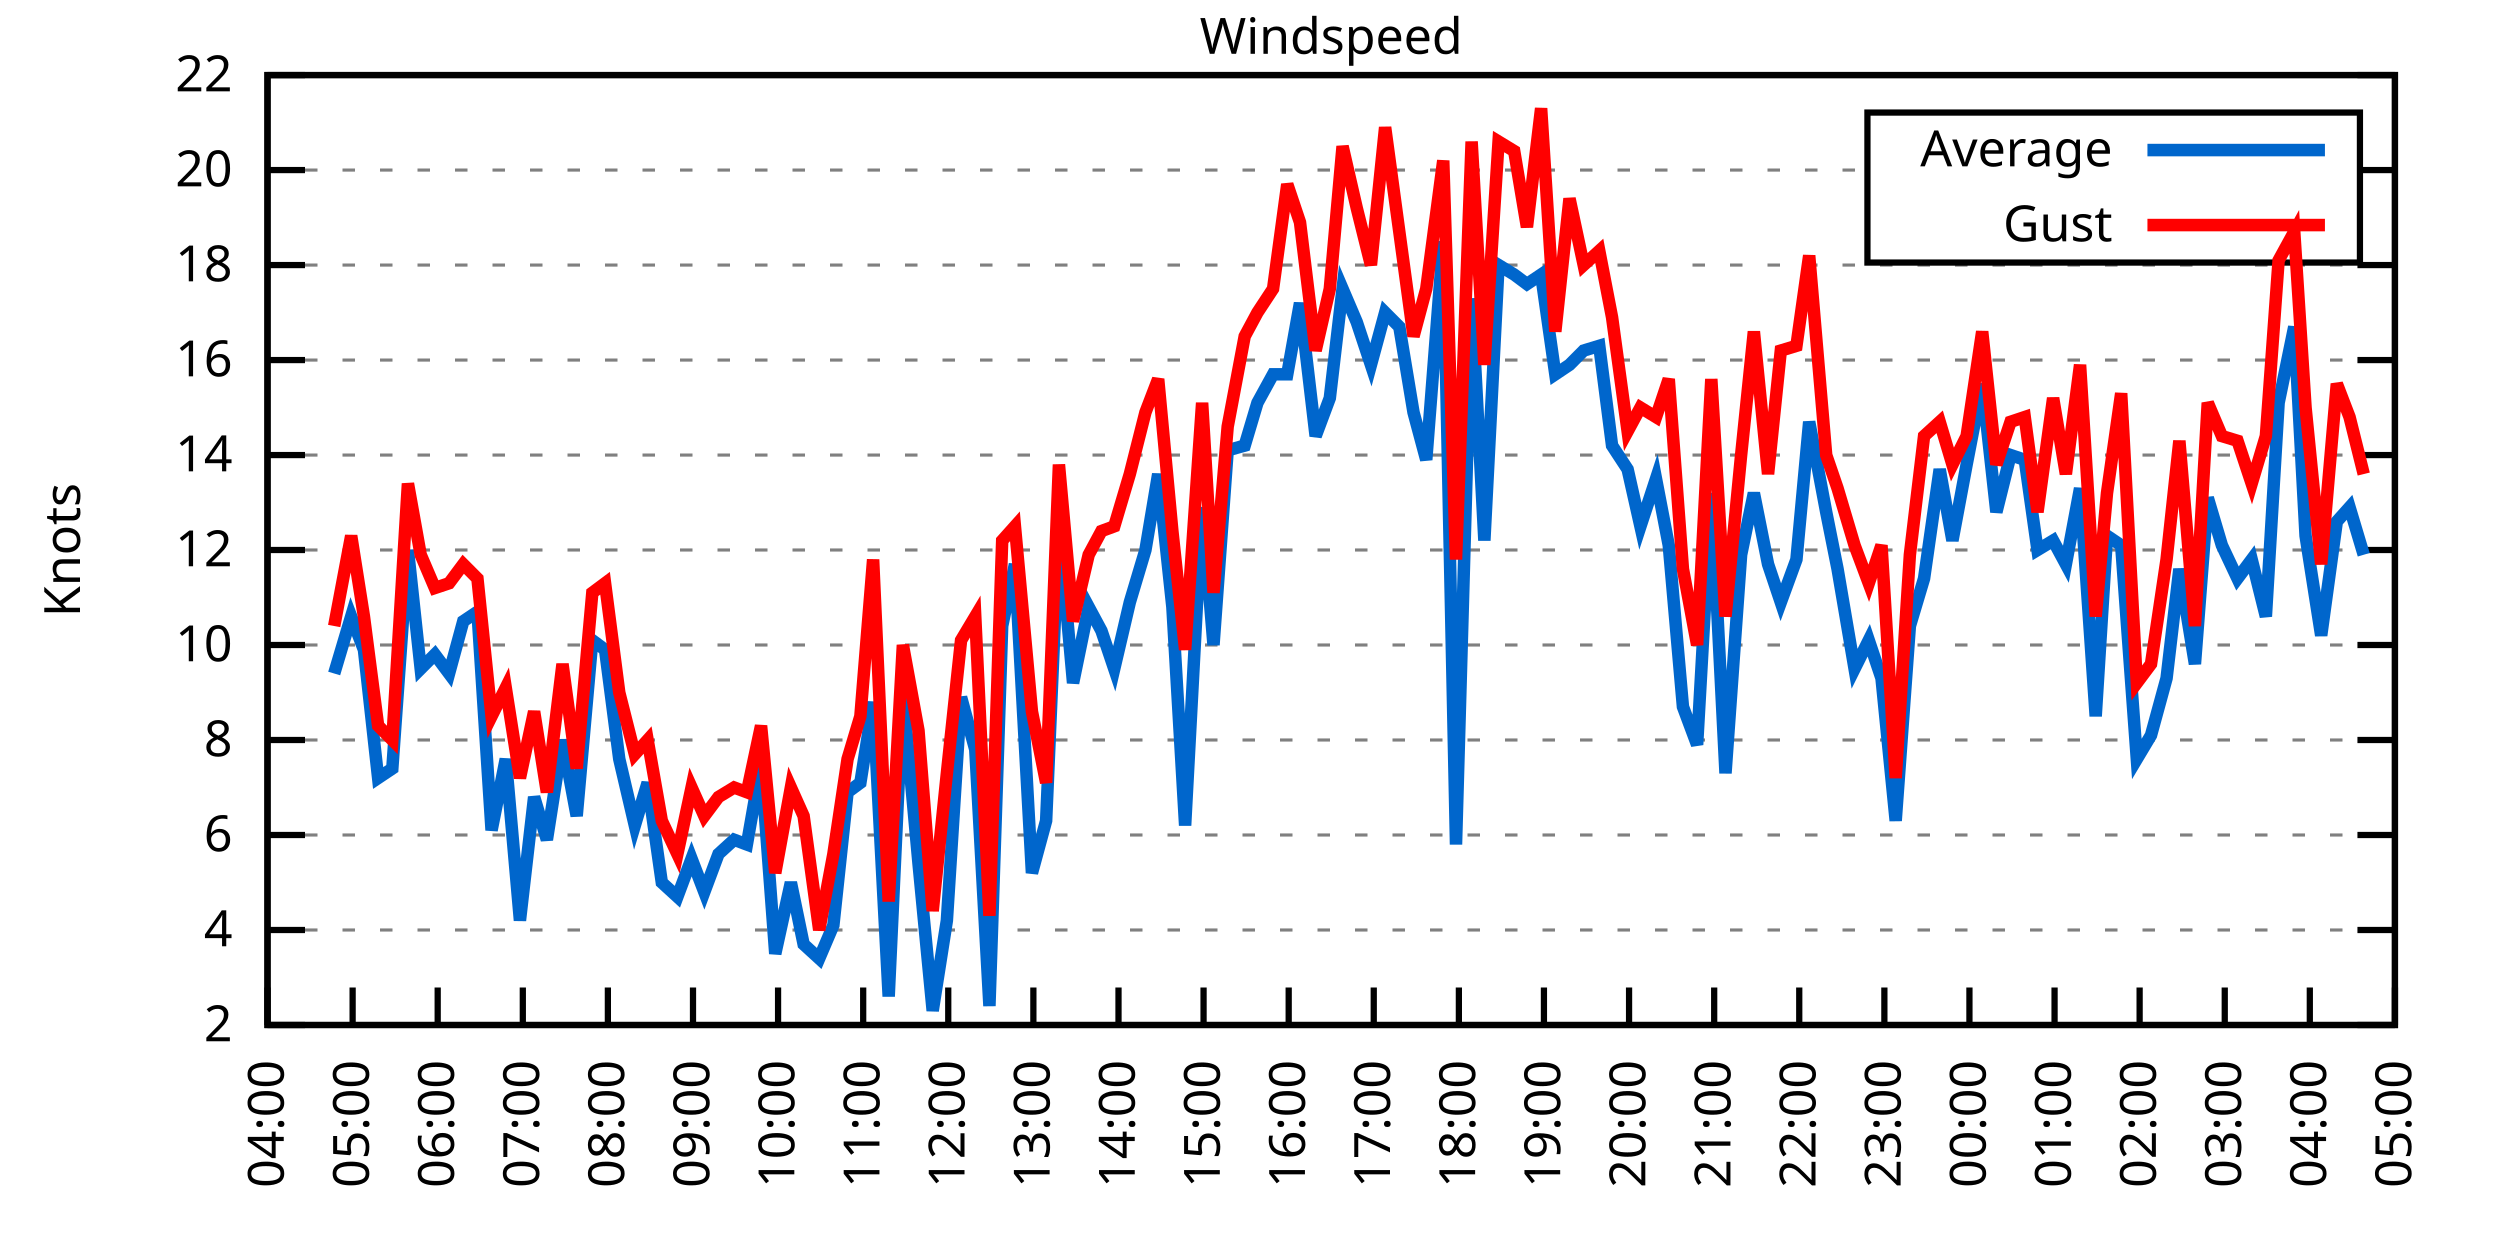
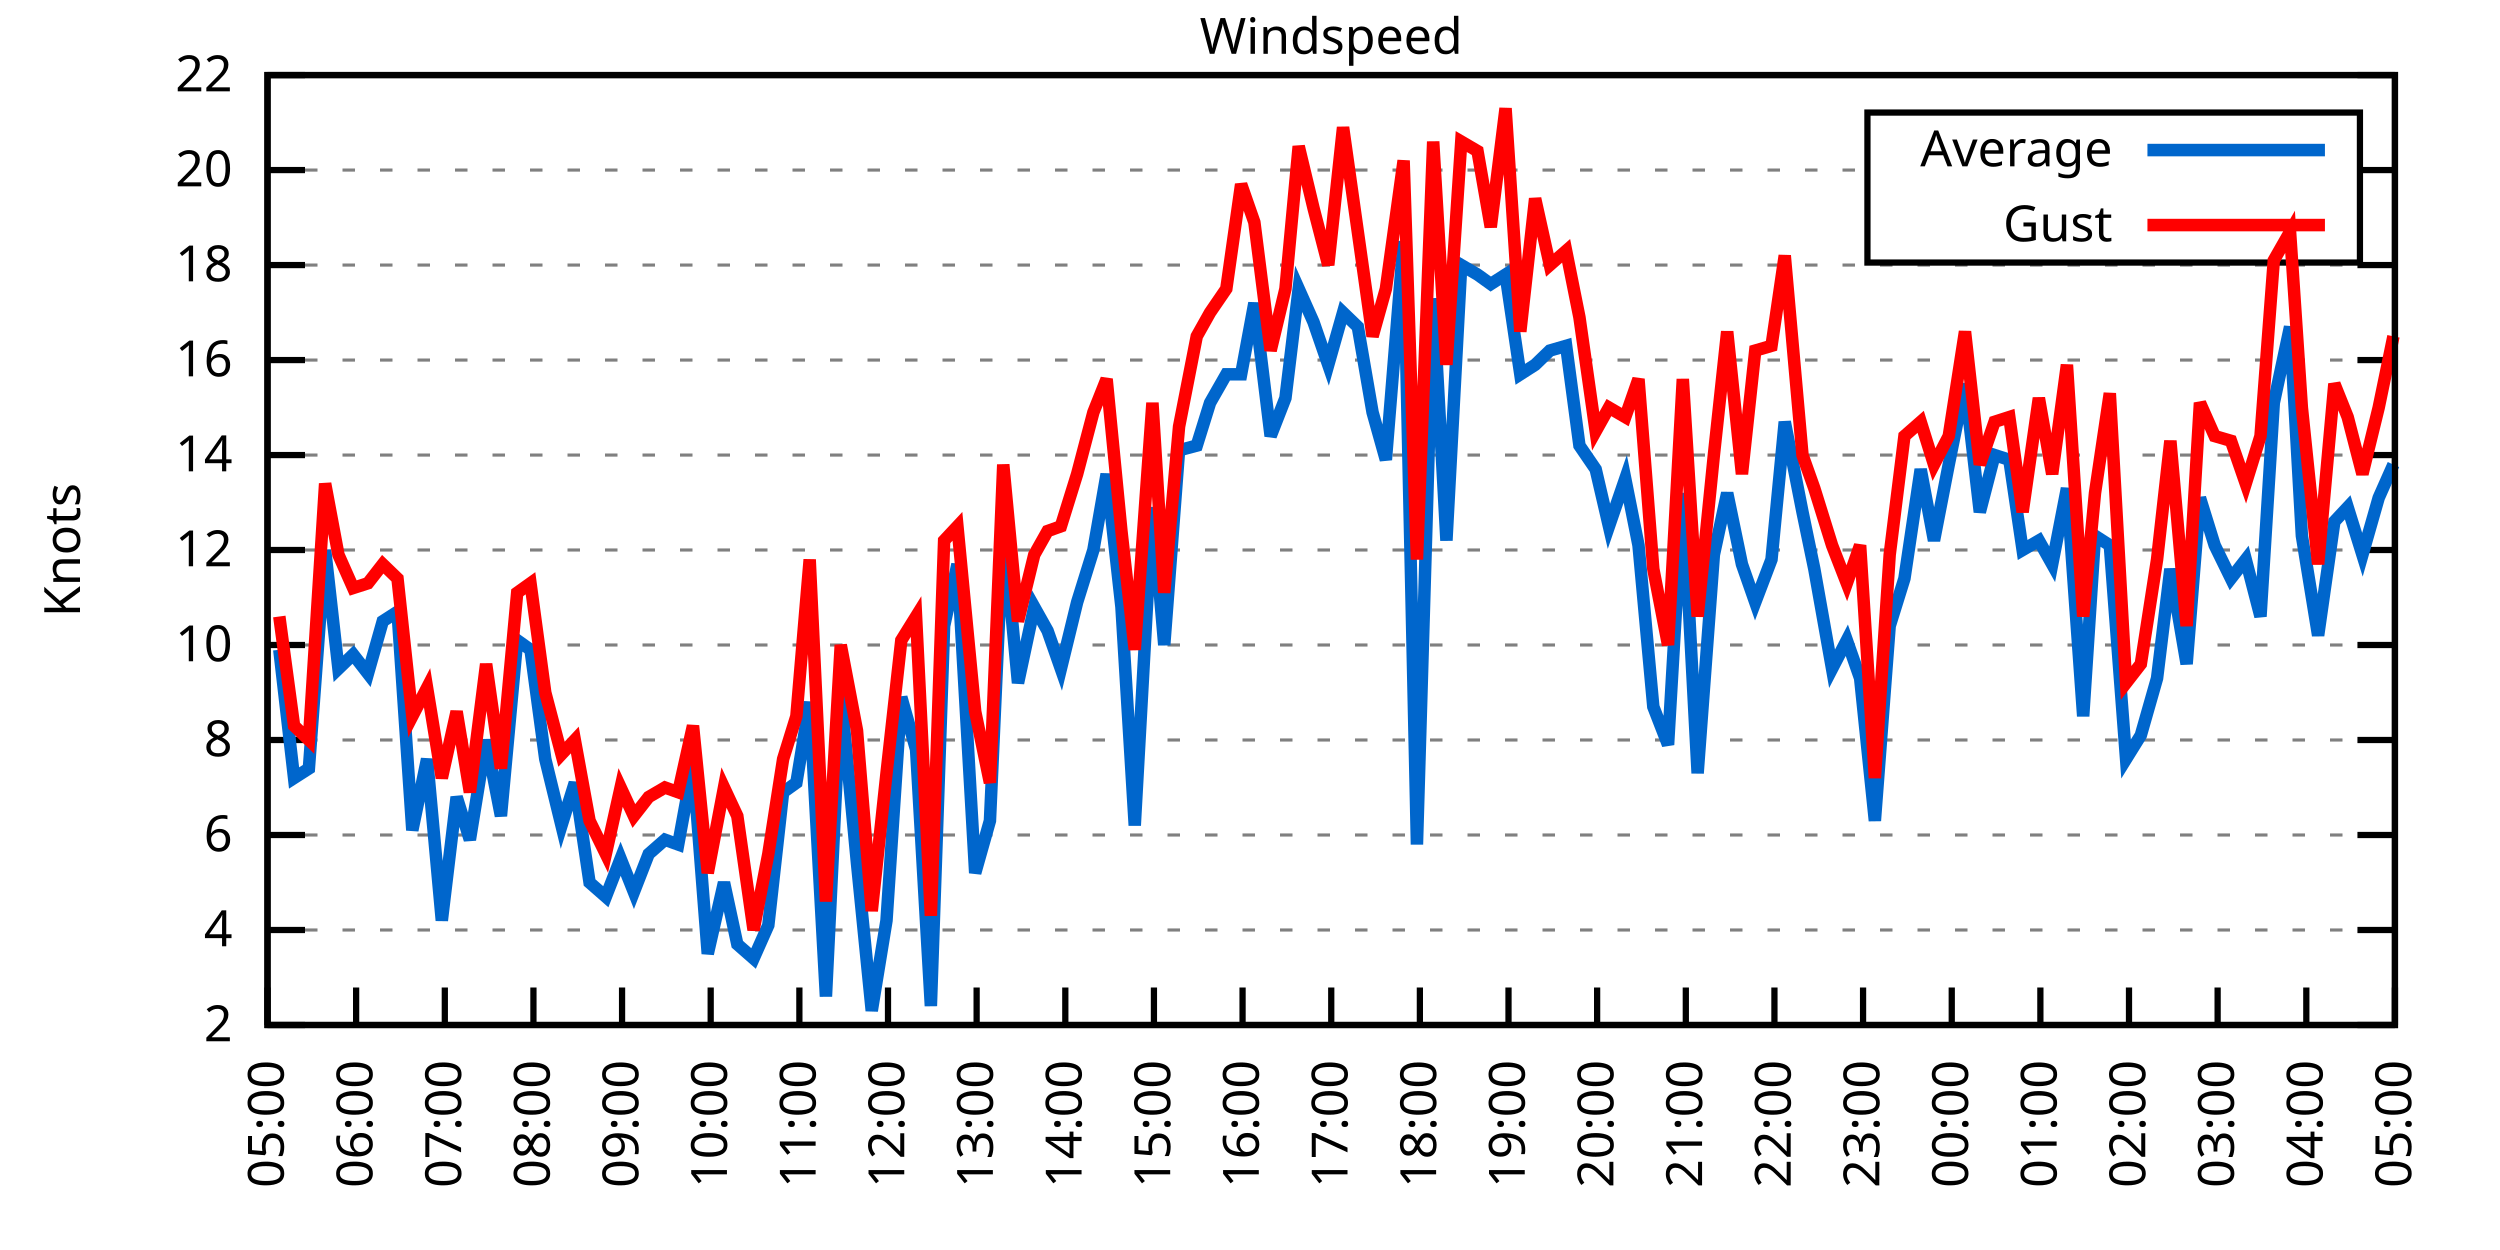
<svg xmlns="http://www.w3.org/2000/svg" xmlns:xlink="http://www.w3.org/1999/xlink" width="400" height="200" viewBox="0 0 400 200">
  <g id="gnuplot_canvas">
    <rect x="0" y="0" width="400" height="200" fill="none" />
    <defs>
      <circle id="gpDot" r="0.5" stroke-width="0.5" stroke="currentColor" />
      <path id="gpPt0" stroke-width="0.333" stroke="currentColor" d="M-1,0 h2 M0,-1 v2" />
      <path id="gpPt1" stroke-width="0.333" stroke="currentColor" d="M-1,-1 L1,1 M1,-1 L-1,1" />
      <path id="gpPt2" stroke-width="0.333" stroke="currentColor" d="M-1,0 L1,0 M0,-1 L0,1 M-1,-1 L1,1 M-1,1 L1,-1" />
      <rect id="gpPt3" stroke-width="0.333" stroke="currentColor" x="-1" y="-1" width="2" height="2" />
      <rect id="gpPt4" stroke-width="0.333" stroke="currentColor" fill="currentColor" x="-1" y="-1" width="2" height="2" />
      <circle id="gpPt5" stroke-width="0.333" stroke="currentColor" cx="0" cy="0" r="1" />
      <use xlink:href="#gpPt5" id="gpPt6" fill="currentColor" stroke="none" />
      <path id="gpPt7" stroke-width="0.333" stroke="currentColor" d="M0,-1.33 L-1.33,0.67 L1.33,0.67 z" />
      <use xlink:href="#gpPt7" id="gpPt8" fill="currentColor" stroke="none" />
      <use xlink:href="#gpPt7" id="gpPt9" stroke="currentColor" transform="rotate(180)" />
      <use xlink:href="#gpPt9" id="gpPt10" fill="currentColor" stroke="none" />
      <use xlink:href="#gpPt3" id="gpPt11" stroke="currentColor" transform="rotate(45)" />
      <use xlink:href="#gpPt11" id="gpPt12" fill="currentColor" stroke="none" />
      <path id="gpPt13" stroke-width="0.333" stroke="currentColor" d="M0,1.330 L1.265,0.411 L0.782,-1.067 L-0.782,-1.076 L-1.265,0.411 z" />
      <use xlink:href="#gpPt13" id="gpPt14" fill="currentColor" stroke="none" />
      <filter id="textbox" filterUnits="objectBoundingBox" x="0" y="0" height="1" width="1">
        <feFlood flood-color="white" flood-opacity="1" result="bgnd" />
        <feComposite in="SourceGraphic" in2="bgnd" operator="atop" />
      </filter>
      <filter id="greybox" filterUnits="objectBoundingBox" x="0" y="0" height="1" width="1">
        <feFlood flood-color="lightgrey" flood-opacity="1" result="grey" />
        <feComposite in="SourceGraphic" in2="grey" operator="atop" />
      </filter>
    </defs>
    <g fill="none" color="white" stroke="currentColor" stroke-width="1.00" stroke-linecap="butt" stroke-linejoin="miter">
</g>
    <g fill="none" color="black" stroke="currentColor" stroke-width="1.00" stroke-linecap="butt" stroke-linejoin="miter">
      <g stroke="none" shape-rendering="crispEdges">
        <polygon fill="rgb(255, 255, 255)" points="42.80,164.00 383.18,164.00 383.18,12.02 42.80,12.02 " />
      </g>
    </g>
    <g fill="none" color="black" stroke="currentColor" stroke-width="1.00" stroke-linecap="butt" stroke-linejoin="miter">
</g>
    <g fill="none" color="black" stroke="black" stroke-width="0.50" stroke-linecap="butt" stroke-linejoin="miter">
</g>
    <g fill="none" color="gray" stroke="currentColor" stroke-width="0.50" stroke-linecap="butt" stroke-linejoin="miter">
      <path stroke="gray" stroke-dasharray="2,4" class="gridline" d="M42.80,164.00 L383.19,164.00  " />
    </g>
    <g fill="none" color="gray" stroke="gray" stroke-width="1.00" stroke-linecap="butt" stroke-linejoin="miter">
</g>
    <g fill="none" color="black" stroke="currentColor" stroke-width="1.00" stroke-linecap="butt" stroke-linejoin="miter">
      <path stroke="black" d="M42.80,164.00 L48.80,164.00 M383.19,164.00 L377.19,164.00  " />
      <g transform="translate(37.20,166.60)" stroke="none" fill="black" font-family="Sans" font-size="8.00" text-anchor="end">
        <text>
          <tspan font-family="Sans"> 2</tspan>
        </text>
      </g>
    </g>
    <g fill="none" color="black" stroke="currentColor" stroke-width="1.00" stroke-linecap="butt" stroke-linejoin="miter">
</g>
    <g fill="none" color="black" stroke="black" stroke-width="0.50" stroke-linecap="butt" stroke-linejoin="miter">
</g>
    <g fill="none" color="gray" stroke="currentColor" stroke-width="0.50" stroke-linecap="butt" stroke-linejoin="miter">
      <path stroke="gray" stroke-dasharray="2,4" class="gridline" d="M42.80,148.80 L383.19,148.80  " />
    </g>
    <g fill="none" color="gray" stroke="gray" stroke-width="1.00" stroke-linecap="butt" stroke-linejoin="miter">
</g>
    <g fill="none" color="black" stroke="currentColor" stroke-width="1.00" stroke-linecap="butt" stroke-linejoin="miter">
      <path stroke="black" d="M42.80,148.80 L48.80,148.80 M383.19,148.80 L377.19,148.80  " />
      <g transform="translate(37.20,151.40)" stroke="none" fill="black" font-family="Sans" font-size="8.00" text-anchor="end">
        <text>
          <tspan font-family="Sans"> 4</tspan>
        </text>
      </g>
    </g>
    <g fill="none" color="black" stroke="currentColor" stroke-width="1.00" stroke-linecap="butt" stroke-linejoin="miter">
</g>
    <g fill="none" color="black" stroke="black" stroke-width="0.50" stroke-linecap="butt" stroke-linejoin="miter">
</g>
    <g fill="none" color="gray" stroke="currentColor" stroke-width="0.50" stroke-linecap="butt" stroke-linejoin="miter">
      <path stroke="gray" stroke-dasharray="2,4" class="gridline" d="M42.80,133.60 L383.19,133.60  " />
    </g>
    <g fill="none" color="gray" stroke="gray" stroke-width="1.00" stroke-linecap="butt" stroke-linejoin="miter">
</g>
    <g fill="none" color="black" stroke="currentColor" stroke-width="1.00" stroke-linecap="butt" stroke-linejoin="miter">
      <path stroke="black" d="M42.80,133.60 L48.80,133.60 M383.19,133.60 L377.19,133.60  " />
      <g transform="translate(37.20,136.20)" stroke="none" fill="black" font-family="Sans" font-size="8.00" text-anchor="end">
        <text>
          <tspan font-family="Sans"> 6</tspan>
        </text>
      </g>
    </g>
    <g fill="none" color="black" stroke="currentColor" stroke-width="1.00" stroke-linecap="butt" stroke-linejoin="miter">
</g>
    <g fill="none" color="black" stroke="black" stroke-width="0.50" stroke-linecap="butt" stroke-linejoin="miter">
</g>
    <g fill="none" color="gray" stroke="currentColor" stroke-width="0.50" stroke-linecap="butt" stroke-linejoin="miter">
      <path stroke="gray" stroke-dasharray="2,4" class="gridline" d="M42.80,118.40 L383.19,118.40  " />
    </g>
    <g fill="none" color="gray" stroke="gray" stroke-width="1.00" stroke-linecap="butt" stroke-linejoin="miter">
</g>
    <g fill="none" color="black" stroke="currentColor" stroke-width="1.00" stroke-linecap="butt" stroke-linejoin="miter">
      <path stroke="black" d="M42.80,118.40 L48.80,118.40 M383.19,118.40 L377.19,118.40  " />
      <g transform="translate(37.20,121.00)" stroke="none" fill="black" font-family="Sans" font-size="8.00" text-anchor="end">
        <text>
          <tspan font-family="Sans"> 8</tspan>
        </text>
      </g>
    </g>
    <g fill="none" color="black" stroke="currentColor" stroke-width="1.00" stroke-linecap="butt" stroke-linejoin="miter">
</g>
    <g fill="none" color="black" stroke="black" stroke-width="0.50" stroke-linecap="butt" stroke-linejoin="miter">
</g>
    <g fill="none" color="gray" stroke="currentColor" stroke-width="0.50" stroke-linecap="butt" stroke-linejoin="miter">
      <path stroke="gray" stroke-dasharray="2,4" class="gridline" d="M42.80,103.20 L383.19,103.20  " />
    </g>
    <g fill="none" color="gray" stroke="gray" stroke-width="1.00" stroke-linecap="butt" stroke-linejoin="miter">
</g>
    <g fill="none" color="black" stroke="currentColor" stroke-width="1.00" stroke-linecap="butt" stroke-linejoin="miter">
      <path stroke="black" d="M42.80,103.20 L48.80,103.20 M383.19,103.20 L377.19,103.20  " />
      <g transform="translate(37.20,105.80)" stroke="none" fill="black" font-family="Sans" font-size="8.00" text-anchor="end">
        <text>
          <tspan font-family="Sans"> 10</tspan>
        </text>
      </g>
    </g>
    <g fill="none" color="black" stroke="currentColor" stroke-width="1.00" stroke-linecap="butt" stroke-linejoin="miter">
</g>
    <g fill="none" color="black" stroke="black" stroke-width="0.50" stroke-linecap="butt" stroke-linejoin="miter">
</g>
    <g fill="none" color="gray" stroke="currentColor" stroke-width="0.50" stroke-linecap="butt" stroke-linejoin="miter">
      <path stroke="gray" stroke-dasharray="2,4" class="gridline" d="M42.80,88.00 L383.19,88.00  " />
    </g>
    <g fill="none" color="gray" stroke="gray" stroke-width="1.00" stroke-linecap="butt" stroke-linejoin="miter">
</g>
    <g fill="none" color="black" stroke="currentColor" stroke-width="1.00" stroke-linecap="butt" stroke-linejoin="miter">
      <path stroke="black" d="M42.80,88.00 L48.80,88.00 M383.19,88.00 L377.19,88.00  " />
      <g transform="translate(37.20,90.60)" stroke="none" fill="black" font-family="Sans" font-size="8.00" text-anchor="end">
        <text>
          <tspan font-family="Sans"> 12</tspan>
        </text>
      </g>
    </g>
    <g fill="none" color="black" stroke="currentColor" stroke-width="1.00" stroke-linecap="butt" stroke-linejoin="miter">
</g>
    <g fill="none" color="black" stroke="black" stroke-width="0.50" stroke-linecap="butt" stroke-linejoin="miter">
</g>
    <g fill="none" color="gray" stroke="currentColor" stroke-width="0.50" stroke-linecap="butt" stroke-linejoin="miter">
      <path stroke="gray" stroke-dasharray="2,4" class="gridline" d="M42.80,72.81 L383.19,72.81  " />
    </g>
    <g fill="none" color="gray" stroke="gray" stroke-width="1.00" stroke-linecap="butt" stroke-linejoin="miter">
</g>
    <g fill="none" color="black" stroke="currentColor" stroke-width="1.00" stroke-linecap="butt" stroke-linejoin="miter">
      <path stroke="black" d="M42.80,72.81 L48.80,72.81 M383.19,72.81 L377.19,72.81  " />
      <g transform="translate(37.20,75.41)" stroke="none" fill="black" font-family="Sans" font-size="8.00" text-anchor="end">
        <text>
          <tspan font-family="Sans"> 14</tspan>
        </text>
      </g>
    </g>
    <g fill="none" color="black" stroke="currentColor" stroke-width="1.00" stroke-linecap="butt" stroke-linejoin="miter">
</g>
    <g fill="none" color="black" stroke="black" stroke-width="0.50" stroke-linecap="butt" stroke-linejoin="miter">
</g>
    <g fill="none" color="gray" stroke="currentColor" stroke-width="0.50" stroke-linecap="butt" stroke-linejoin="miter">
      <path stroke="gray" stroke-dasharray="2,4" class="gridline" d="M42.80,57.61 L383.19,57.61  " />
    </g>
    <g fill="none" color="gray" stroke="gray" stroke-width="1.00" stroke-linecap="butt" stroke-linejoin="miter">
</g>
    <g fill="none" color="black" stroke="currentColor" stroke-width="1.00" stroke-linecap="butt" stroke-linejoin="miter">
      <path stroke="black" d="M42.80,57.61 L48.80,57.61 M383.19,57.61 L377.19,57.61  " />
      <g transform="translate(37.20,60.21)" stroke="none" fill="black" font-family="Sans" font-size="8.00" text-anchor="end">
        <text>
          <tspan font-family="Sans"> 16</tspan>
        </text>
      </g>
    </g>
    <g fill="none" color="black" stroke="currentColor" stroke-width="1.00" stroke-linecap="butt" stroke-linejoin="miter">
</g>
    <g fill="none" color="black" stroke="black" stroke-width="0.50" stroke-linecap="butt" stroke-linejoin="miter">
</g>
    <g fill="none" color="gray" stroke="currentColor" stroke-width="0.50" stroke-linecap="butt" stroke-linejoin="miter">
      <path stroke="gray" stroke-dasharray="2,4" class="gridline" d="M42.80,42.41 L383.19,42.41  " />
    </g>
    <g fill="none" color="gray" stroke="gray" stroke-width="1.00" stroke-linecap="butt" stroke-linejoin="miter">
</g>
    <g fill="none" color="black" stroke="currentColor" stroke-width="1.00" stroke-linecap="butt" stroke-linejoin="miter">
      <path stroke="black" d="M42.80,42.41 L48.80,42.41 M383.19,42.41 L377.19,42.41  " />
      <g transform="translate(37.20,45.01)" stroke="none" fill="black" font-family="Sans" font-size="8.00" text-anchor="end">
        <text>
          <tspan font-family="Sans"> 18</tspan>
        </text>
      </g>
    </g>
    <g fill="none" color="black" stroke="currentColor" stroke-width="1.00" stroke-linecap="butt" stroke-linejoin="miter">
</g>
    <g fill="none" color="black" stroke="black" stroke-width="0.50" stroke-linecap="butt" stroke-linejoin="miter">
</g>
    <g fill="none" color="gray" stroke="currentColor" stroke-width="0.50" stroke-linecap="butt" stroke-linejoin="miter">
      <path stroke="gray" stroke-dasharray="2,4" class="gridline" d="M42.80,27.21 L298.79,27.21 M377.59,27.21 L383.19,27.21  " />
    </g>
    <g fill="none" color="gray" stroke="gray" stroke-width="1.00" stroke-linecap="butt" stroke-linejoin="miter">
</g>
    <g fill="none" color="black" stroke="currentColor" stroke-width="1.00" stroke-linecap="butt" stroke-linejoin="miter">
      <path stroke="black" d="M42.80,27.21 L48.80,27.21 M383.19,27.21 L377.19,27.21  " />
      <g transform="translate(37.20,29.81)" stroke="none" fill="black" font-family="Sans" font-size="8.00" text-anchor="end">
        <text>
          <tspan font-family="Sans"> 20</tspan>
        </text>
      </g>
    </g>
    <g fill="none" color="black" stroke="currentColor" stroke-width="1.00" stroke-linecap="butt" stroke-linejoin="miter">
</g>
    <g fill="none" color="black" stroke="black" stroke-width="0.50" stroke-linecap="butt" stroke-linejoin="miter">
</g>
    <g fill="none" color="gray" stroke="currentColor" stroke-width="0.50" stroke-linecap="butt" stroke-linejoin="miter">
      <path stroke="gray" stroke-dasharray="2,4" class="gridline" d="M42.80,12.01 L383.19,12.01  " />
    </g>
    <g fill="none" color="gray" stroke="gray" stroke-width="1.00" stroke-linecap="butt" stroke-linejoin="miter">
</g>
    <g fill="none" color="black" stroke="currentColor" stroke-width="1.00" stroke-linecap="butt" stroke-linejoin="miter">
      <path stroke="black" d="M42.80,12.01 L48.80,12.01 M383.19,12.01 L377.19,12.01  " />
      <g transform="translate(37.20,14.61)" stroke="none" fill="black" font-family="Sans" font-size="8.00" text-anchor="end">
        <text>
          <tspan font-family="Sans"> 22</tspan>
        </text>
      </g>
    </g>
    <g fill="none" color="black" stroke="currentColor" stroke-width="1.00" stroke-linecap="butt" stroke-linejoin="miter">
      <path stroke="black" d="M42.80,164.00 L42.80,158.00  " />
      <g transform="translate(45.40,169.60) rotate(270.00)" stroke="none" fill="black" font-family="Sans" font-size="8.00" text-anchor="end">
        <text>
-           <tspan font-family="Sans">04:00</tspan>
-         </text>
-       </g>
-     </g>
-     <g fill="none" color="black" stroke="currentColor" stroke-width="1.00" stroke-linecap="butt" stroke-linejoin="miter">
-       <path stroke="black" d="M56.42,164.00 L56.42,158.00  " />
-       <g transform="translate(59.02,169.60) rotate(270.00)" stroke="none" fill="black" font-family="Sans" font-size="8.00" text-anchor="end">
-         <text>
          <tspan font-family="Sans">05:00</tspan>
        </text>
      </g>
    </g>
    <g fill="none" color="black" stroke="currentColor" stroke-width="1.00" stroke-linecap="butt" stroke-linejoin="miter">
-       <path stroke="black" d="M70.03,164.00 L70.03,158.00  " />
-       <g transform="translate(72.63,169.60) rotate(270.00)" stroke="none" fill="black" font-family="Sans" font-size="8.00" text-anchor="end">
+       <path stroke="black" d="M56.98,164.00 L56.98,158.00  " />
+       <g transform="translate(59.58,169.60) rotate(270.00)" stroke="none" fill="black" font-family="Sans" font-size="8.00" text-anchor="end">
        <text>
          <tspan font-family="Sans">06:00</tspan>
        </text>
      </g>
    </g>
    <g fill="none" color="black" stroke="currentColor" stroke-width="1.00" stroke-linecap="butt" stroke-linejoin="miter">
-       <path stroke="black" d="M83.65,164.00 L83.65,158.00  " />
-       <g transform="translate(86.25,169.60) rotate(270.00)" stroke="none" fill="black" font-family="Sans" font-size="8.00" text-anchor="end">
+       <path stroke="black" d="M71.17,164.00 L71.17,158.00  " />
+       <g transform="translate(73.77,169.60) rotate(270.00)" stroke="none" fill="black" font-family="Sans" font-size="8.00" text-anchor="end">
        <text>
          <tspan font-family="Sans">07:00</tspan>
        </text>
      </g>
    </g>
    <g fill="none" color="black" stroke="currentColor" stroke-width="1.00" stroke-linecap="butt" stroke-linejoin="miter">
-       <path stroke="black" d="M97.26,164.00 L97.26,158.00  " />
-       <g transform="translate(99.86,169.60) rotate(270.00)" stroke="none" fill="black" font-family="Sans" font-size="8.00" text-anchor="end">
+       <path stroke="black" d="M85.35,164.00 L85.35,158.00  " />
+       <g transform="translate(87.95,169.60) rotate(270.00)" stroke="none" fill="black" font-family="Sans" font-size="8.00" text-anchor="end">
        <text>
          <tspan font-family="Sans">08:00</tspan>
        </text>
      </g>
    </g>
    <g fill="none" color="black" stroke="currentColor" stroke-width="1.00" stroke-linecap="butt" stroke-linejoin="miter">
-       <path stroke="black" d="M110.88,164.00 L110.88,158.00  " />
-       <g transform="translate(113.48,169.60) rotate(270.00)" stroke="none" fill="black" font-family="Sans" font-size="8.00" text-anchor="end">
+       <path stroke="black" d="M99.53,164.00 L99.53,158.00  " />
+       <g transform="translate(102.13,169.60) rotate(270.00)" stroke="none" fill="black" font-family="Sans" font-size="8.00" text-anchor="end">
        <text>
          <tspan font-family="Sans">09:00</tspan>
        </text>
      </g>
    </g>
    <g fill="none" color="black" stroke="currentColor" stroke-width="1.00" stroke-linecap="butt" stroke-linejoin="miter">
-       <path stroke="black" d="M124.49,164.00 L124.49,158.00  " />
-       <g transform="translate(127.09,169.60) rotate(270.00)" stroke="none" fill="black" font-family="Sans" font-size="8.00" text-anchor="end">
+       <path stroke="black" d="M113.71,164.00 L113.71,158.00  " />
+       <g transform="translate(116.31,169.60) rotate(270.00)" stroke="none" fill="black" font-family="Sans" font-size="8.00" text-anchor="end">
        <text>
          <tspan font-family="Sans">10:00</tspan>
        </text>
      </g>
    </g>
    <g fill="none" color="black" stroke="currentColor" stroke-width="1.00" stroke-linecap="butt" stroke-linejoin="miter">
-       <path stroke="black" d="M138.11,164.00 L138.11,158.00  " />
-       <g transform="translate(140.71,169.60) rotate(270.00)" stroke="none" fill="black" font-family="Sans" font-size="8.00" text-anchor="end">
+       <path stroke="black" d="M127.90,164.00 L127.90,158.00  " />
+       <g transform="translate(130.50,169.60) rotate(270.00)" stroke="none" fill="black" font-family="Sans" font-size="8.00" text-anchor="end">
        <text>
          <tspan font-family="Sans">11:00</tspan>
        </text>
      </g>
    </g>
    <g fill="none" color="black" stroke="currentColor" stroke-width="1.00" stroke-linecap="butt" stroke-linejoin="miter">
-       <path stroke="black" d="M151.72,164.00 L151.72,158.00  " />
-       <g transform="translate(154.32,169.60) rotate(270.00)" stroke="none" fill="black" font-family="Sans" font-size="8.00" text-anchor="end">
+       <path stroke="black" d="M142.08,164.00 L142.08,158.00  " />
+       <g transform="translate(144.68,169.60) rotate(270.00)" stroke="none" fill="black" font-family="Sans" font-size="8.00" text-anchor="end">
        <text>
          <tspan font-family="Sans">12:00</tspan>
        </text>
      </g>
    </g>
    <g fill="none" color="black" stroke="currentColor" stroke-width="1.00" stroke-linecap="butt" stroke-linejoin="miter">
-       <path stroke="black" d="M165.34,164.00 L165.34,158.00  " />
-       <g transform="translate(167.94,169.60) rotate(270.00)" stroke="none" fill="black" font-family="Sans" font-size="8.00" text-anchor="end">
+       <path stroke="black" d="M156.26,164.00 L156.26,158.00  " />
+       <g transform="translate(158.86,169.60) rotate(270.00)" stroke="none" fill="black" font-family="Sans" font-size="8.00" text-anchor="end">
        <text>
          <tspan font-family="Sans">13:00</tspan>
        </text>
      </g>
    </g>
    <g fill="none" color="black" stroke="currentColor" stroke-width="1.00" stroke-linecap="butt" stroke-linejoin="miter">
-       <path stroke="black" d="M178.96,164.00 L178.96,158.00  " />
-       <g transform="translate(181.56,169.60) rotate(270.00)" stroke="none" fill="black" font-family="Sans" font-size="8.00" text-anchor="end">
+       <path stroke="black" d="M170.45,164.00 L170.45,158.00  " />
+       <g transform="translate(173.05,169.60) rotate(270.00)" stroke="none" fill="black" font-family="Sans" font-size="8.00" text-anchor="end">
        <text>
          <tspan font-family="Sans">14:00</tspan>
        </text>
      </g>
    </g>
    <g fill="none" color="black" stroke="currentColor" stroke-width="1.00" stroke-linecap="butt" stroke-linejoin="miter">
-       <path stroke="black" d="M192.57,164.00 L192.57,158.00  " />
-       <g transform="translate(195.17,169.60) rotate(270.00)" stroke="none" fill="black" font-family="Sans" font-size="8.00" text-anchor="end">
+       <path stroke="black" d="M184.63,164.00 L184.63,158.00  " />
+       <g transform="translate(187.23,169.60) rotate(270.00)" stroke="none" fill="black" font-family="Sans" font-size="8.00" text-anchor="end">
        <text>
          <tspan font-family="Sans">15:00</tspan>
        </text>
      </g>
    </g>
    <g fill="none" color="black" stroke="currentColor" stroke-width="1.00" stroke-linecap="butt" stroke-linejoin="miter">
-       <path stroke="black" d="M206.19,164.00 L206.19,158.00  " />
-       <g transform="translate(208.79,169.60) rotate(270.00)" stroke="none" fill="black" font-family="Sans" font-size="8.00" text-anchor="end">
+       <path stroke="black" d="M198.81,164.00 L198.81,158.00  " />
+       <g transform="translate(201.41,169.60) rotate(270.00)" stroke="none" fill="black" font-family="Sans" font-size="8.00" text-anchor="end">
        <text>
          <tspan font-family="Sans">16:00</tspan>
        </text>
      </g>
    </g>
    <g fill="none" color="black" stroke="currentColor" stroke-width="1.00" stroke-linecap="butt" stroke-linejoin="miter">
-       <path stroke="black" d="M219.80,164.00 L219.80,158.00  " />
-       <g transform="translate(222.40,169.60) rotate(270.00)" stroke="none" fill="black" font-family="Sans" font-size="8.00" text-anchor="end">
+       <path stroke="black" d="M213.00,164.00 L213.00,158.00  " />
+       <g transform="translate(215.60,169.60) rotate(270.00)" stroke="none" fill="black" font-family="Sans" font-size="8.00" text-anchor="end">
        <text>
          <tspan font-family="Sans">17:00</tspan>
        </text>
      </g>
    </g>
    <g fill="none" color="black" stroke="currentColor" stroke-width="1.00" stroke-linecap="butt" stroke-linejoin="miter">
-       <path stroke="black" d="M233.42,164.00 L233.42,158.00  " />
-       <g transform="translate(236.02,169.60) rotate(270.00)" stroke="none" fill="black" font-family="Sans" font-size="8.00" text-anchor="end">
+       <path stroke="black" d="M227.18,164.00 L227.18,158.00  " />
+       <g transform="translate(229.78,169.60) rotate(270.00)" stroke="none" fill="black" font-family="Sans" font-size="8.00" text-anchor="end">
        <text>
          <tspan font-family="Sans">18:00</tspan>
        </text>
      </g>
    </g>
    <g fill="none" color="black" stroke="currentColor" stroke-width="1.00" stroke-linecap="butt" stroke-linejoin="miter">
-       <path stroke="black" d="M247.03,164.00 L247.03,158.00  " />
-       <g transform="translate(249.63,169.60) rotate(270.00)" stroke="none" fill="black" font-family="Sans" font-size="8.00" text-anchor="end">
+       <path stroke="black" d="M241.36,164.00 L241.36,158.00  " />
+       <g transform="translate(243.96,169.60) rotate(270.00)" stroke="none" fill="black" font-family="Sans" font-size="8.00" text-anchor="end">
        <text>
          <tspan font-family="Sans">19:00</tspan>
        </text>
      </g>
    </g>
    <g fill="none" color="black" stroke="currentColor" stroke-width="1.00" stroke-linecap="butt" stroke-linejoin="miter">
-       <path stroke="black" d="M260.65,164.00 L260.65,158.00  " />
-       <g transform="translate(263.25,169.60) rotate(270.00)" stroke="none" fill="black" font-family="Sans" font-size="8.00" text-anchor="end">
+       <path stroke="black" d="M255.54,164.00 L255.54,158.00  " />
+       <g transform="translate(258.14,169.60) rotate(270.00)" stroke="none" fill="black" font-family="Sans" font-size="8.00" text-anchor="end">
        <text>
          <tspan font-family="Sans">20:00</tspan>
        </text>
      </g>
    </g>
    <g fill="none" color="black" stroke="currentColor" stroke-width="1.00" stroke-linecap="butt" stroke-linejoin="miter">
-       <path stroke="black" d="M274.27,164.00 L274.27,158.00  " />
-       <g transform="translate(276.87,169.60) rotate(270.00)" stroke="none" fill="black" font-family="Sans" font-size="8.00" text-anchor="end">
+       <path stroke="black" d="M269.73,164.00 L269.73,158.00  " />
+       <g transform="translate(272.33,169.60) rotate(270.00)" stroke="none" fill="black" font-family="Sans" font-size="8.00" text-anchor="end">
        <text>
          <tspan font-family="Sans">21:00</tspan>
        </text>
      </g>
    </g>
    <g fill="none" color="black" stroke="currentColor" stroke-width="1.00" stroke-linecap="butt" stroke-linejoin="miter">
-       <path stroke="black" d="M287.88,164.00 L287.88,158.00  " />
-       <g transform="translate(290.48,169.60) rotate(270.00)" stroke="none" fill="black" font-family="Sans" font-size="8.00" text-anchor="end">
+       <path stroke="black" d="M283.91,164.00 L283.91,158.00  " />
+       <g transform="translate(286.51,169.60) rotate(270.00)" stroke="none" fill="black" font-family="Sans" font-size="8.00" text-anchor="end">
        <text>
          <tspan font-family="Sans">22:00</tspan>
        </text>
      </g>
    </g>
    <g fill="none" color="black" stroke="currentColor" stroke-width="1.00" stroke-linecap="butt" stroke-linejoin="miter">
-       <path stroke="black" d="M301.50,164.00 L301.50,158.00  " />
-       <g transform="translate(304.10,169.60) rotate(270.00)" stroke="none" fill="black" font-family="Sans" font-size="8.00" text-anchor="end">
+       <path stroke="black" d="M298.09,164.00 L298.09,158.00  " />
+       <g transform="translate(300.69,169.60) rotate(270.00)" stroke="none" fill="black" font-family="Sans" font-size="8.00" text-anchor="end">
        <text>
          <tspan font-family="Sans">23:00</tspan>
        </text>
      </g>
    </g>
    <g fill="none" color="black" stroke="currentColor" stroke-width="1.00" stroke-linecap="butt" stroke-linejoin="miter">
-       <path stroke="black" d="M315.11,164.00 L315.11,158.00  " />
-       <g transform="translate(317.71,169.60) rotate(270.00)" stroke="none" fill="black" font-family="Sans" font-size="8.00" text-anchor="end">
+       <path stroke="black" d="M312.28,164.00 L312.28,158.00  " />
+       <g transform="translate(314.88,169.60) rotate(270.00)" stroke="none" fill="black" font-family="Sans" font-size="8.00" text-anchor="end">
        <text>
          <tspan font-family="Sans">00:00</tspan>
        </text>
      </g>
    </g>
    <g fill="none" color="black" stroke="currentColor" stroke-width="1.00" stroke-linecap="butt" stroke-linejoin="miter">
-       <path stroke="black" d="M328.73,164.00 L328.73,158.00  " />
-       <g transform="translate(331.33,169.60) rotate(270.00)" stroke="none" fill="black" font-family="Sans" font-size="8.00" text-anchor="end">
+       <path stroke="black" d="M326.46,164.00 L326.46,158.00  " />
+       <g transform="translate(329.06,169.60) rotate(270.00)" stroke="none" fill="black" font-family="Sans" font-size="8.00" text-anchor="end">
        <text>
          <tspan font-family="Sans">01:00</tspan>
        </text>
      </g>
    </g>
    <g fill="none" color="black" stroke="currentColor" stroke-width="1.00" stroke-linecap="butt" stroke-linejoin="miter">
-       <path stroke="black" d="M342.34,164.00 L342.34,158.00  " />
-       <g transform="translate(344.94,169.60) rotate(270.00)" stroke="none" fill="black" font-family="Sans" font-size="8.00" text-anchor="end">
+       <path stroke="black" d="M340.64,164.00 L340.64,158.00  " />
+       <g transform="translate(343.24,169.60) rotate(270.00)" stroke="none" fill="black" font-family="Sans" font-size="8.00" text-anchor="end">
        <text>
          <tspan font-family="Sans">02:00</tspan>
        </text>
      </g>
    </g>
    <g fill="none" color="black" stroke="currentColor" stroke-width="1.00" stroke-linecap="butt" stroke-linejoin="miter">
-       <path stroke="black" d="M355.96,164.00 L355.96,158.00  " />
-       <g transform="translate(358.56,169.60) rotate(270.00)" stroke="none" fill="black" font-family="Sans" font-size="8.00" text-anchor="end">
+       <path stroke="black" d="M354.82,164.00 L354.82,158.00  " />
+       <g transform="translate(357.42,169.60) rotate(270.00)" stroke="none" fill="black" font-family="Sans" font-size="8.00" text-anchor="end">
        <text>
          <tspan font-family="Sans">03:00</tspan>
        </text>
      </g>
    </g>
    <g fill="none" color="black" stroke="currentColor" stroke-width="1.00" stroke-linecap="butt" stroke-linejoin="miter">
-       <path stroke="black" d="M369.57,164.00 L369.57,158.00  " />
-       <g transform="translate(372.17,169.60) rotate(270.00)" stroke="none" fill="black" font-family="Sans" font-size="8.00" text-anchor="end">
+       <path stroke="black" d="M369.01,164.00 L369.01,158.00  " />
+       <g transform="translate(371.61,169.60) rotate(270.00)" stroke="none" fill="black" font-family="Sans" font-size="8.00" text-anchor="end">
        <text>
          <tspan font-family="Sans">04:00</tspan>
        </text>
      </g>
    </g>
    <g fill="none" color="black" stroke="currentColor" stroke-width="1.00" stroke-linecap="butt" stroke-linejoin="miter">
      <path stroke="black" d="M383.19,164.00 L383.19,158.00  " />
      <g transform="translate(385.79,169.60) rotate(270.00)" stroke="none" fill="black" font-family="Sans" font-size="8.00" text-anchor="end">
        <text>
          <tspan font-family="Sans">05:00</tspan>
        </text>
      </g>
    </g>
    <g fill="none" color="black" stroke="currentColor" stroke-width="1.00" stroke-linecap="butt" stroke-linejoin="miter">
</g>
    <g fill="none" color="black" stroke="currentColor" stroke-width="1.00" stroke-linecap="butt" stroke-linejoin="miter">
      <path stroke="black" d="M42.80,12.01 L42.80,164.00 L383.19,164.00 L383.19,12.01 L42.80,12.01 Z  " />
    </g>
    <g fill="none" color="black" stroke="currentColor" stroke-width="1.00" stroke-linecap="butt" stroke-linejoin="miter">
</g>
    <g fill="none" color="black" stroke="currentColor" stroke-width="1.00" stroke-linecap="butt" stroke-linejoin="miter">
      <path stroke="black" d="M298.79,42.01 L298.79,18.01 L377.59,18.01 L377.59,42.01 L298.79,42.01 Z  " />
    </g>
    <g id="Windspeed_plot_1">
      <g fill="none" color="white" stroke="black" stroke-width="2.00" stroke-linecap="butt" stroke-linejoin="miter">
</g>
      <g fill="none" color="black" stroke="currentColor" stroke-width="2.00" stroke-linecap="butt" stroke-linejoin="miter">
        <g transform="translate(337.99,26.61)" stroke="none" fill="black" font-family="Sans" font-size="8.00" text-anchor="end">
          <text>
            <tspan font-family="Sans">Average</tspan>
          </text>
        </g>
      </g>
      <g fill="none" color="black" stroke="currentColor" stroke-width="2.00" stroke-linecap="butt" stroke-linejoin="miter">
-         <path stroke="rgb(  0, 102, 204)" d="M343.59,24.01 L371.99,24.01 M53.47,107.76 L56.19,98.64 L58.23,103.96 L60.50,124.48 L62.77,122.96 L65.27,88.00   L67.31,107.00 L69.58,104.72 L71.85,107.76 L74.12,99.40 L76.39,97.88 L78.65,132.84 L80.92,121.44 L83.19,147.28   L85.46,127.52 L87.50,134.36 L90.00,118.40 L92.27,130.56 L94.77,102.44 L96.81,103.96 L99.08,121.44 L101.57,132.08   L103.62,125.24 L105.89,141.20 L108.38,143.48 L110.65,137.40 L112.69,142.72 L114.96,136.64 L117.46,134.36 L119.50,135.12   L121.77,122.20 L124.04,152.60 L126.54,141.20 L128.58,151.08 L131.07,153.36 L133.34,148.04 L135.61,126.76 L137.66,125.24   L139.70,112.32 L142.19,159.44 L144.46,110.80 L146.96,138.16 L149.23,161.72 L151.50,147.28 L153.77,111.56 L156.04,119.92   L158.31,160.96 L160.35,100.16 L162.39,90.28 L165.11,139.68 L167.38,131.32 L169.43,84.21 L171.69,109.28 L174.19,97.12   L176.23,100.92 L178.28,107.00 L180.77,96.36 L183.27,88.00 L185.31,75.85 L187.58,97.12 L189.62,132.08 L192.34,81.17   L194.16,103.20 L196.43,72.05 L199.15,71.29 L201.19,64.45 L203.69,59.89 L205.96,59.89 L208.00,48.49 L210.50,69.77   L212.77,63.69 L214.81,46.21 L217.08,51.53 L219.35,58.37 L221.62,50.01 L223.89,52.29 L226.16,65.97 L228.20,73.57   L230.92,38.61 L232.96,135.12 L235.46,47.73 L237.50,86.49 L239.77,42.41 L242.27,43.93 L244.31,45.45 L246.58,43.93   L248.85,59.89 L251.12,58.37 L253.39,56.09 L255.88,55.33 L257.93,71.29 L260.42,75.09 L262.47,84.21 L264.96,76.61   L267.00,87.25 L269.27,113.08 L271.54,119.16 L273.81,78.89 L276.08,123.72 L278.58,88.76 L280.62,78.89 L282.89,90.28   L284.93,96.36 L287.43,89.52 L289.47,67.49 L292.19,81.93 L294.01,91.04 L296.73,107.00 L299.00,102.44 L301.04,108.52   L303.31,131.32 L305.58,100.16 L307.85,92.56 L310.35,75.09 L312.39,86.49 L314.66,74.33 L317.15,61.41 L319.42,81.93   L321.69,72.81 L323.96,73.57 L326.00,88.00 L328.50,86.49 L330.54,90.28 L332.81,78.13 L335.31,114.60 L337.12,85.73   L339.39,87.25 L341.89,121.44 L344.16,117.64 L346.65,108.52 L348.70,91.04 L351.19,106.24 L353.24,79.65 L355.50,87.25   L358.00,92.56 L360.27,89.52 L362.54,98.64 L364.58,64.45 L367.08,52.29 L368.89,85.73 L371.39,101.68 L373.89,83.45   L375.93,81.17 L378.20,88.76  " />
+         <path stroke="rgb(  0, 102, 204)" d="M343.59,24.01 L371.99,24.01 M44.69,103.96 L47.05,124.48 L49.42,122.96 L52.02,88.00 L54.15,107.00 L56.51,104.72   L58.87,107.76 L61.24,99.40 L63.60,97.88 L65.97,132.84 L68.33,121.44 L70.69,147.28 L73.06,127.52 L75.18,134.36   L77.78,118.40 L80.15,130.56 L82.75,102.44 L84.88,103.96 L87.24,121.44 L89.84,132.08 L91.97,125.24 L94.33,141.20   L96.93,143.48 L99.30,137.40 L101.42,142.72 L103.79,136.64 L106.39,134.36 L108.51,135.12 L110.88,122.20 L113.24,152.60   L115.84,141.20 L117.97,151.08 L120.57,153.36 L122.93,148.04 L125.30,126.76 L127.42,125.24 L129.55,112.32 L132.15,159.44   L134.52,110.80 L137.12,138.16 L139.48,161.72 L141.84,147.28 L144.21,111.56 L146.57,119.92 L148.94,160.96 L151.06,100.16   L153.19,90.28 L156.03,139.68 L158.39,131.32 L160.52,84.21 L162.88,109.28 L165.48,97.12 L167.61,100.92 L169.74,107.00   L172.34,96.36 L174.94,88.00 L177.06,75.85 L179.43,97.12 L181.56,132.08 L184.39,81.17 L186.28,103.20 L188.65,72.05   L191.48,71.29 L193.61,64.45 L196.21,59.89 L198.58,59.89 L200.70,48.49 L203.30,69.77 L205.67,63.69 L207.79,46.21   L210.16,51.53 L212.52,58.37 L214.89,50.01 L217.25,52.29 L219.61,65.97 L221.74,73.57 L224.58,38.61 L226.71,135.12   L229.31,47.73 L231.43,86.49 L233.80,42.41 L236.40,43.93 L238.52,45.45 L240.89,43.93 L243.25,59.89 L245.62,58.37   L247.98,56.09 L250.58,55.33 L252.71,71.29 L255.31,75.09 L257.43,84.21 L260.04,76.61 L262.16,87.25 L264.53,113.08   L266.89,119.16 L269.25,78.89 L271.62,123.72 L274.22,88.76 L276.35,78.89 L278.71,90.28 L280.84,96.36 L283.44,89.52   L285.56,67.49 L288.40,81.93 L290.29,91.04 L293.13,107.00 L295.49,102.44 L297.62,108.52 L299.98,131.32 L302.35,100.16   L304.71,92.56 L307.31,75.09 L309.44,86.49 L311.80,74.33 L314.40,61.41 L316.77,81.93 L319.13,72.81 L321.49,73.57   L323.62,88.00 L326.22,86.49 L328.35,90.28 L330.71,78.13 L333.31,114.60 L335.20,85.73 L337.57,87.25 L340.17,121.44   L342.53,117.64 L345.13,108.52 L347.26,91.04 L349.86,106.24 L351.99,79.65 L354.35,87.25 L356.95,92.56 L359.32,89.52   L361.68,98.64 L363.81,64.45 L366.41,52.29 L368.30,85.73 L370.90,101.68 L373.50,83.45 L375.63,81.17 L377.99,88.76   L380.59,79.65 L382.95,74.33  " />
      </g>
    </g>
    <g id="Windspeed_plot_2">
      <g fill="none" color="black" stroke="currentColor" stroke-width="2.00" stroke-linecap="butt" stroke-linejoin="miter">
        <g transform="translate(337.99,38.61)" stroke="none" fill="black" font-family="Sans" font-size="8.00" text-anchor="end">
          <text>
            <tspan font-family="Sans">Gust</tspan>
          </text>
        </g>
      </g>
      <g fill="none" color="black" stroke="currentColor" stroke-width="2.00" stroke-linecap="butt" stroke-linejoin="miter">
-         <path stroke="rgb(255,   0,   0)" d="M343.59,36.01 L371.99,36.01 M53.47,100.16 L56.19,85.73 L58.23,98.64 L60.50,116.12 L62.77,118.40 L65.27,77.37   L67.31,88.76 L69.58,94.08 L71.85,93.32 L74.12,90.28 L76.39,92.56 L78.65,114.60 L80.92,110.04 L83.19,124.48   L85.46,113.84 L87.50,126.76 L90.00,106.24 L92.27,122.96 L94.77,94.84 L96.81,93.32 L99.08,110.80 L101.57,120.68   L103.62,118.40 L105.89,131.32 L108.38,136.64 L110.65,126.00 L112.69,130.56 L114.96,127.52 L117.46,126.00 L119.50,126.76   L121.77,116.12 L124.04,139.68 L126.54,126.00 L128.58,130.56 L131.07,148.80 L133.34,136.64 L135.61,121.44 L137.66,114.60   L139.70,89.52 L142.19,144.24 L144.46,103.20 L146.96,116.88 L149.23,145.76 L151.50,123.72 L153.77,102.44 L156.04,98.64   L158.31,146.52 L160.35,86.49 L162.39,84.21 L165.11,113.84 L167.38,125.24 L169.43,74.33 L171.69,99.40 L174.19,88.76   L176.23,84.97 L178.28,84.21 L180.77,75.85 L183.27,65.97 L185.31,60.65 L187.58,84.97 L189.62,103.96 L192.34,64.45   L194.16,94.84 L196.43,68.25 L199.15,53.81 L201.19,50.01 L203.69,46.21 L205.96,29.49 L208.00,35.57 L210.50,56.09   L212.77,46.21 L214.81,23.41 L217.08,33.29 L219.35,42.41 L221.62,20.37 L223.89,37.09 L226.16,53.81 L228.20,46.21   L230.92,25.69 L232.96,89.52 L235.46,22.65 L237.50,58.37 L239.77,22.65 L242.27,24.17 L244.31,36.33 L246.58,17.33   L248.85,53.05 L251.12,31.77 L253.39,42.41 L255.88,40.13 L257.93,50.77 L260.42,69.01 L262.47,65.21 L264.96,66.73   L267.00,60.65 L269.27,91.04 L271.54,103.20 L273.81,60.65 L276.08,98.64 L278.58,72.81 L280.62,53.05 L282.89,75.85   L284.93,56.09 L287.43,55.33 L289.47,40.89 L292.19,72.81 L294.01,78.13 L296.73,87.25 L299.00,93.32 L301.04,87.25   L303.31,124.48 L305.58,88.76 L307.85,69.77 L310.35,67.49 L312.39,74.33 L314.66,69.77 L317.15,53.05 L319.42,74.33   L321.69,67.49 L323.96,66.73 L326.00,81.93 L328.50,63.69 L330.54,75.85 L332.81,58.37 L335.31,98.64 L337.12,78.89   L339.39,62.93 L341.89,109.28 L344.16,106.24 L346.65,89.52 L348.70,70.53 L351.19,100.16 L353.24,64.45 L355.50,69.77   L358.00,70.53 L360.27,77.37 L362.54,69.77 L364.58,41.65 L367.08,37.09 L368.89,65.21 L371.39,90.28 L373.89,61.41   L375.93,66.73 L378.20,75.85  " />
+         <path stroke="rgb(255,   0,   0)" d="M343.59,36.01 L371.99,36.01 M44.69,98.64 L47.05,116.12 L49.42,118.40 L52.02,77.37 L54.15,88.76 L56.51,94.08   L58.87,93.32 L61.24,90.28 L63.60,92.56 L65.97,114.60 L68.33,110.04 L70.69,124.48 L73.06,113.84 L75.18,126.76   L77.78,106.24 L80.15,122.96 L82.75,94.84 L84.88,93.32 L87.24,110.80 L89.84,120.68 L91.97,118.40 L94.33,131.32   L96.93,136.64 L99.30,126.00 L101.42,130.56 L103.79,127.52 L106.39,126.00 L108.51,126.76 L110.88,116.12 L113.24,139.68   L115.84,126.00 L117.97,130.56 L120.57,148.80 L122.93,136.64 L125.30,121.44 L127.42,114.60 L129.55,89.52 L132.15,144.24   L134.52,103.20 L137.12,116.88 L139.48,145.76 L141.84,123.72 L144.21,102.44 L146.57,98.64 L148.94,146.52 L151.06,86.49   L153.19,84.21 L156.03,113.84 L158.39,125.24 L160.52,74.33 L162.88,99.40 L165.48,88.76 L167.61,84.97 L169.74,84.21   L172.34,75.85 L174.94,65.97 L177.06,60.65 L179.43,84.97 L181.56,103.96 L184.39,64.45 L186.28,94.84 L188.65,68.25   L191.48,53.81 L193.61,50.01 L196.21,46.21 L198.58,29.49 L200.70,35.57 L203.30,56.09 L205.67,46.21 L207.79,23.41   L210.16,33.29 L212.52,42.41 L214.89,20.37 L217.25,37.09 L219.61,53.81 L221.74,46.21 L224.58,25.69 L226.71,89.52   L229.31,22.65 L231.43,58.37 L233.80,22.65 L236.40,24.17 L238.52,36.33 L240.89,17.33 L243.25,53.05 L245.62,31.77   L247.98,42.41 L250.58,40.13 L252.71,50.77 L255.31,69.01 L257.43,65.21 L260.04,66.73 L262.16,60.65 L264.53,91.04   L266.89,103.20 L269.25,60.65 L271.62,98.64 L274.22,72.81 L276.35,53.05 L278.71,75.85 L280.84,56.09 L283.44,55.33   L285.56,40.89 L288.40,72.81 L290.29,78.13 L293.13,87.25 L295.49,93.32 L297.62,87.25 L299.98,124.48 L302.35,88.76   L304.71,69.77 L307.31,67.49 L309.44,74.33 L311.80,69.77 L314.40,53.05 L316.77,74.33 L319.13,67.49 L321.49,66.73   L323.62,81.93 L326.22,63.69 L328.35,75.85 L330.71,58.37 L333.31,98.64 L335.20,78.89 L337.57,62.93 L340.17,109.28   L342.53,106.24 L345.13,89.52 L347.26,70.53 L349.86,100.16 L351.99,64.45 L354.35,69.77 L356.95,70.53 L359.32,77.37   L361.68,69.77 L363.81,41.65 L366.41,37.09 L368.30,65.21 L370.90,90.28 L373.50,61.41 L375.63,66.73 L377.99,75.85   L380.59,65.21 L382.95,53.81  " />
      </g>
    </g>
    <g fill="none" color="black" stroke="currentColor" stroke-width="2.00" stroke-linecap="butt" stroke-linejoin="miter">
</g>
    <g fill="none" color="black" stroke="black" stroke-width="1.00" stroke-linecap="butt" stroke-linejoin="miter">
</g>
    <g fill="none" color="black" stroke="currentColor" stroke-width="1.00" stroke-linecap="butt" stroke-linejoin="miter">
      <path stroke="black" d="M42.80,12.01 L42.80,164.00 L383.19,164.00 L383.19,12.01 L42.80,12.01 Z  " />
      <g transform="translate(12.80,88.01) rotate(270.00)" stroke="none" fill="black" font-family="Sans" font-size="8.00" text-anchor="middle">
        <text>
          <tspan font-family="Sans">Knots</tspan>
        </text>
      </g>
    </g>
    <g fill="none" color="black" stroke="currentColor" stroke-width="1.00" stroke-linecap="butt" stroke-linejoin="miter">
</g>
    <g fill="none" color="black" stroke="currentColor" stroke-width="1.00" stroke-linecap="butt" stroke-linejoin="miter">
      <g transform="translate(212.99,8.61)" stroke="none" fill="black" font-family="Sans" font-size="8.00" text-anchor="middle">
        <text>
          <tspan font-family="Sans">Windspeed</tspan>
        </text>
      </g>
    </g>
    <g fill="none" color="black" stroke="currentColor" stroke-width="1.00" stroke-linecap="butt" stroke-linejoin="miter">
</g>
  </g>
</svg>
